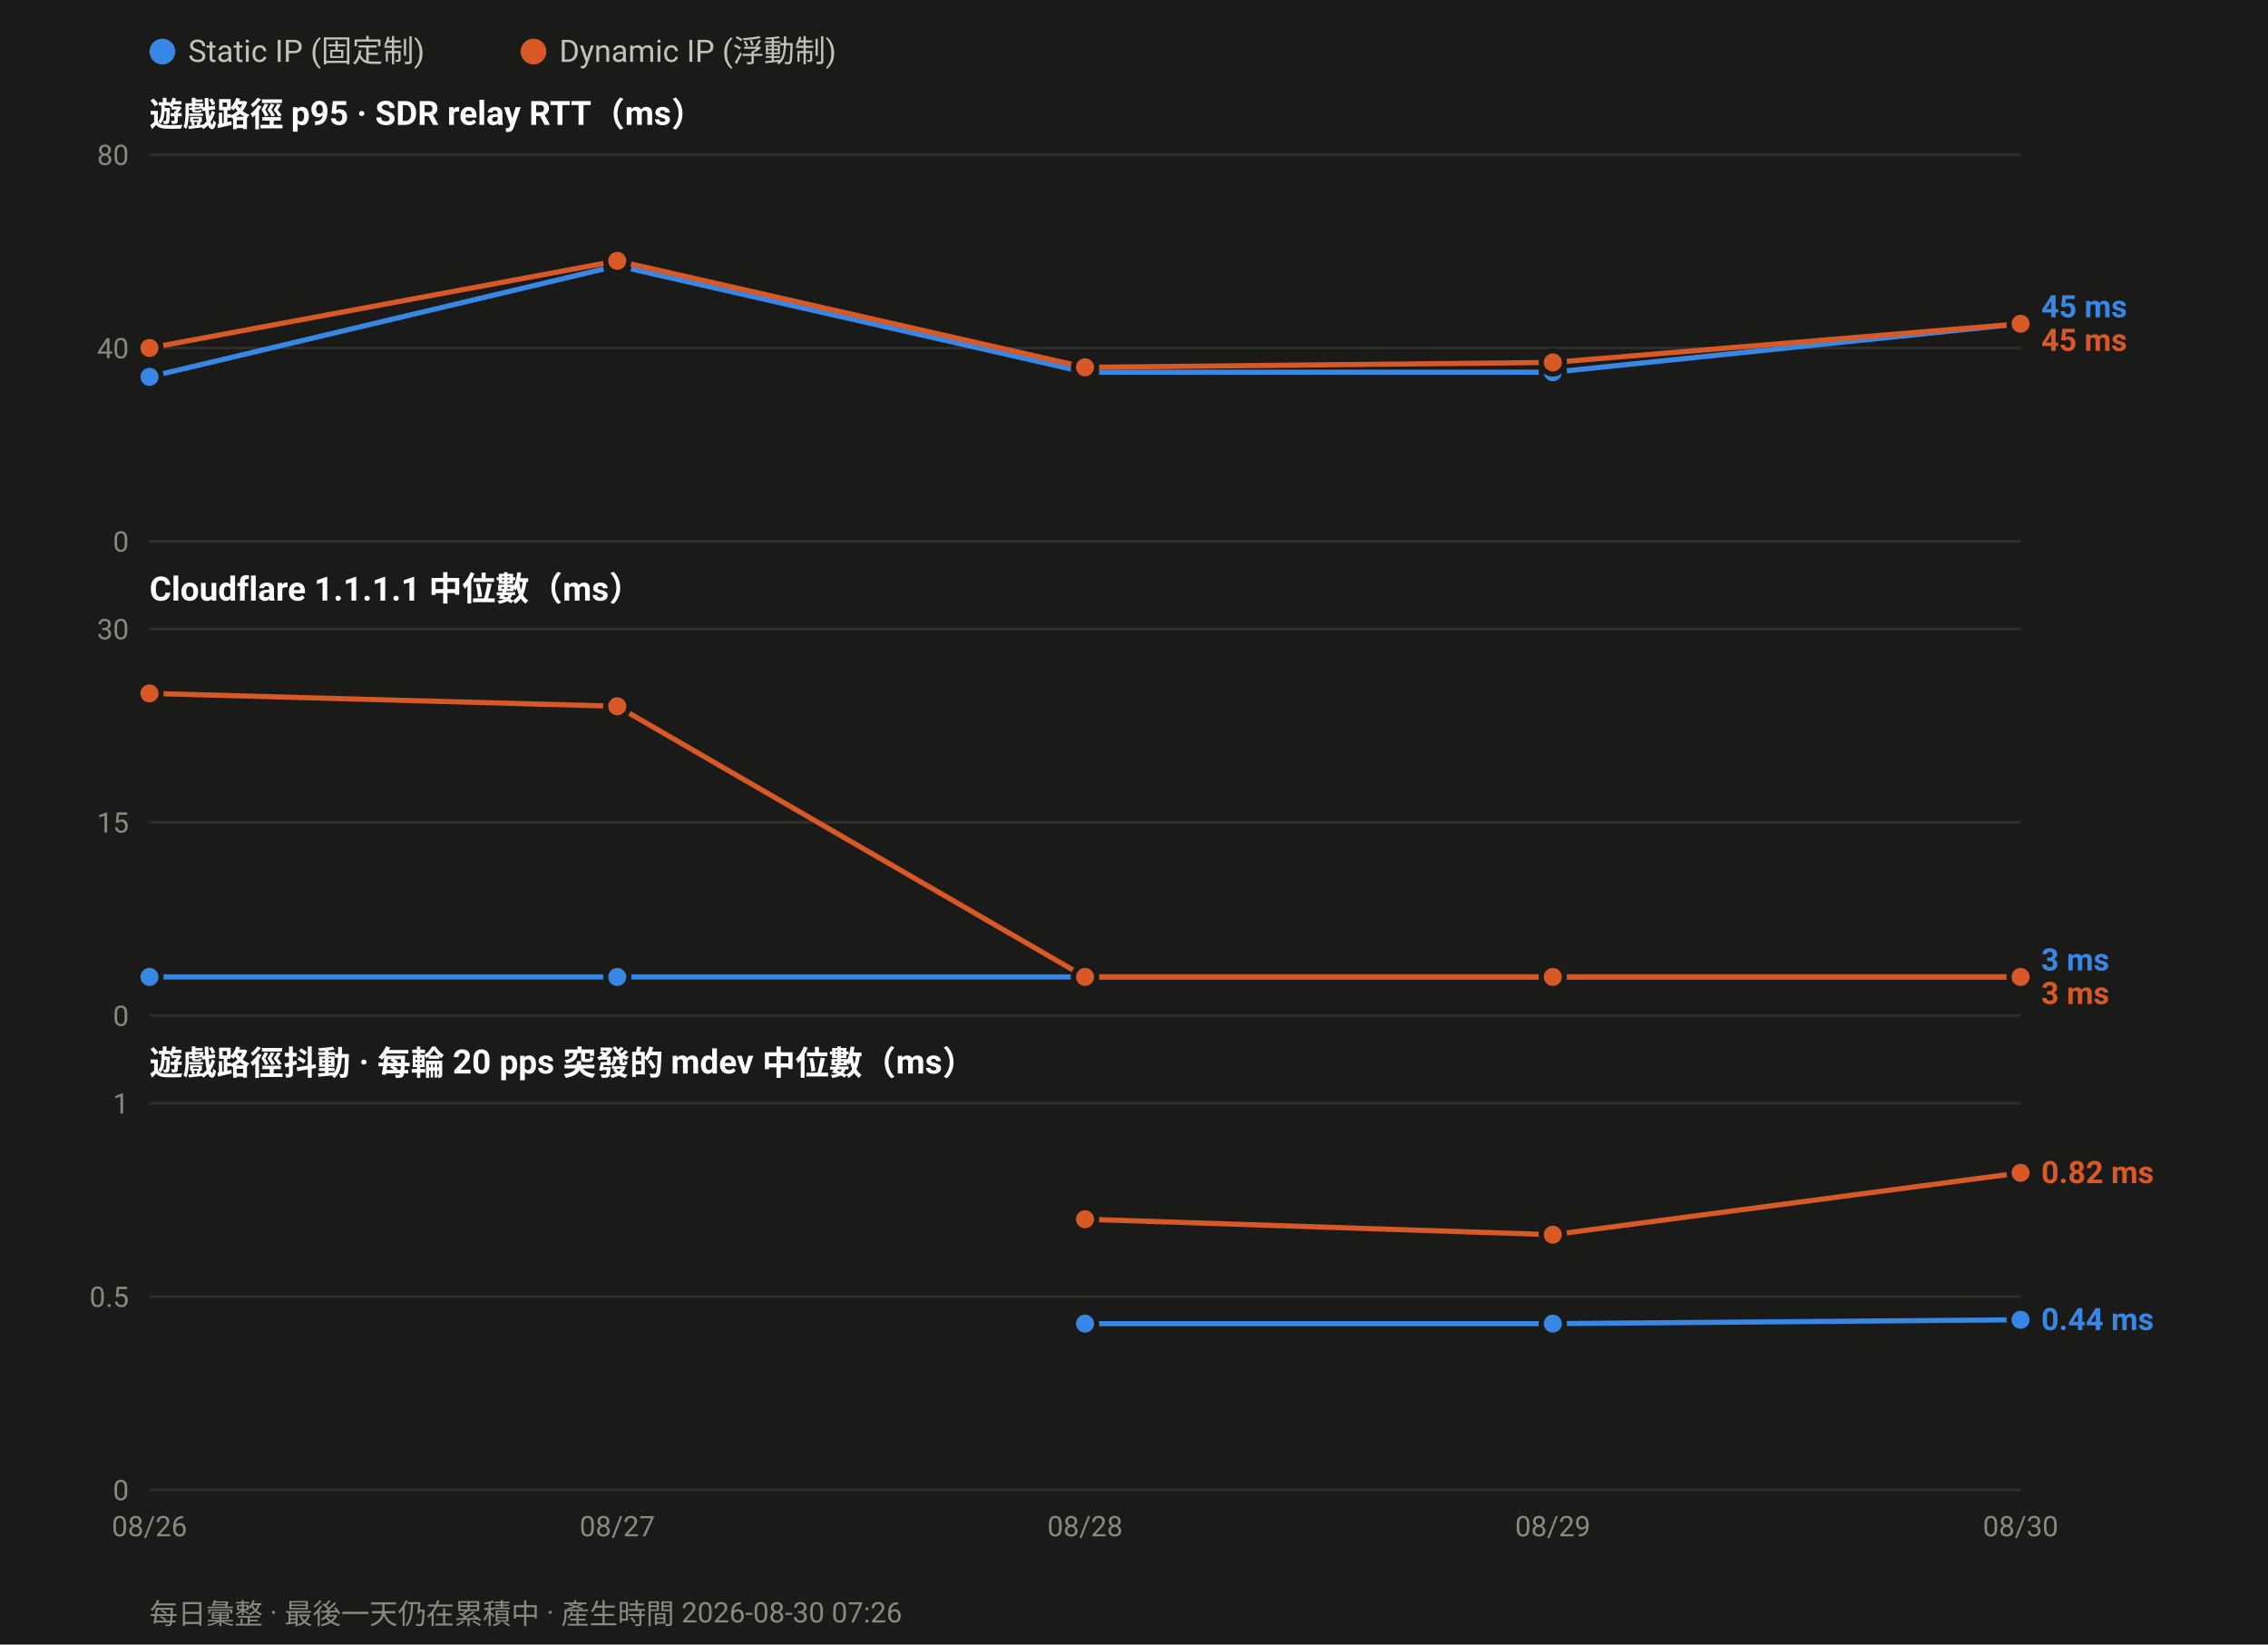
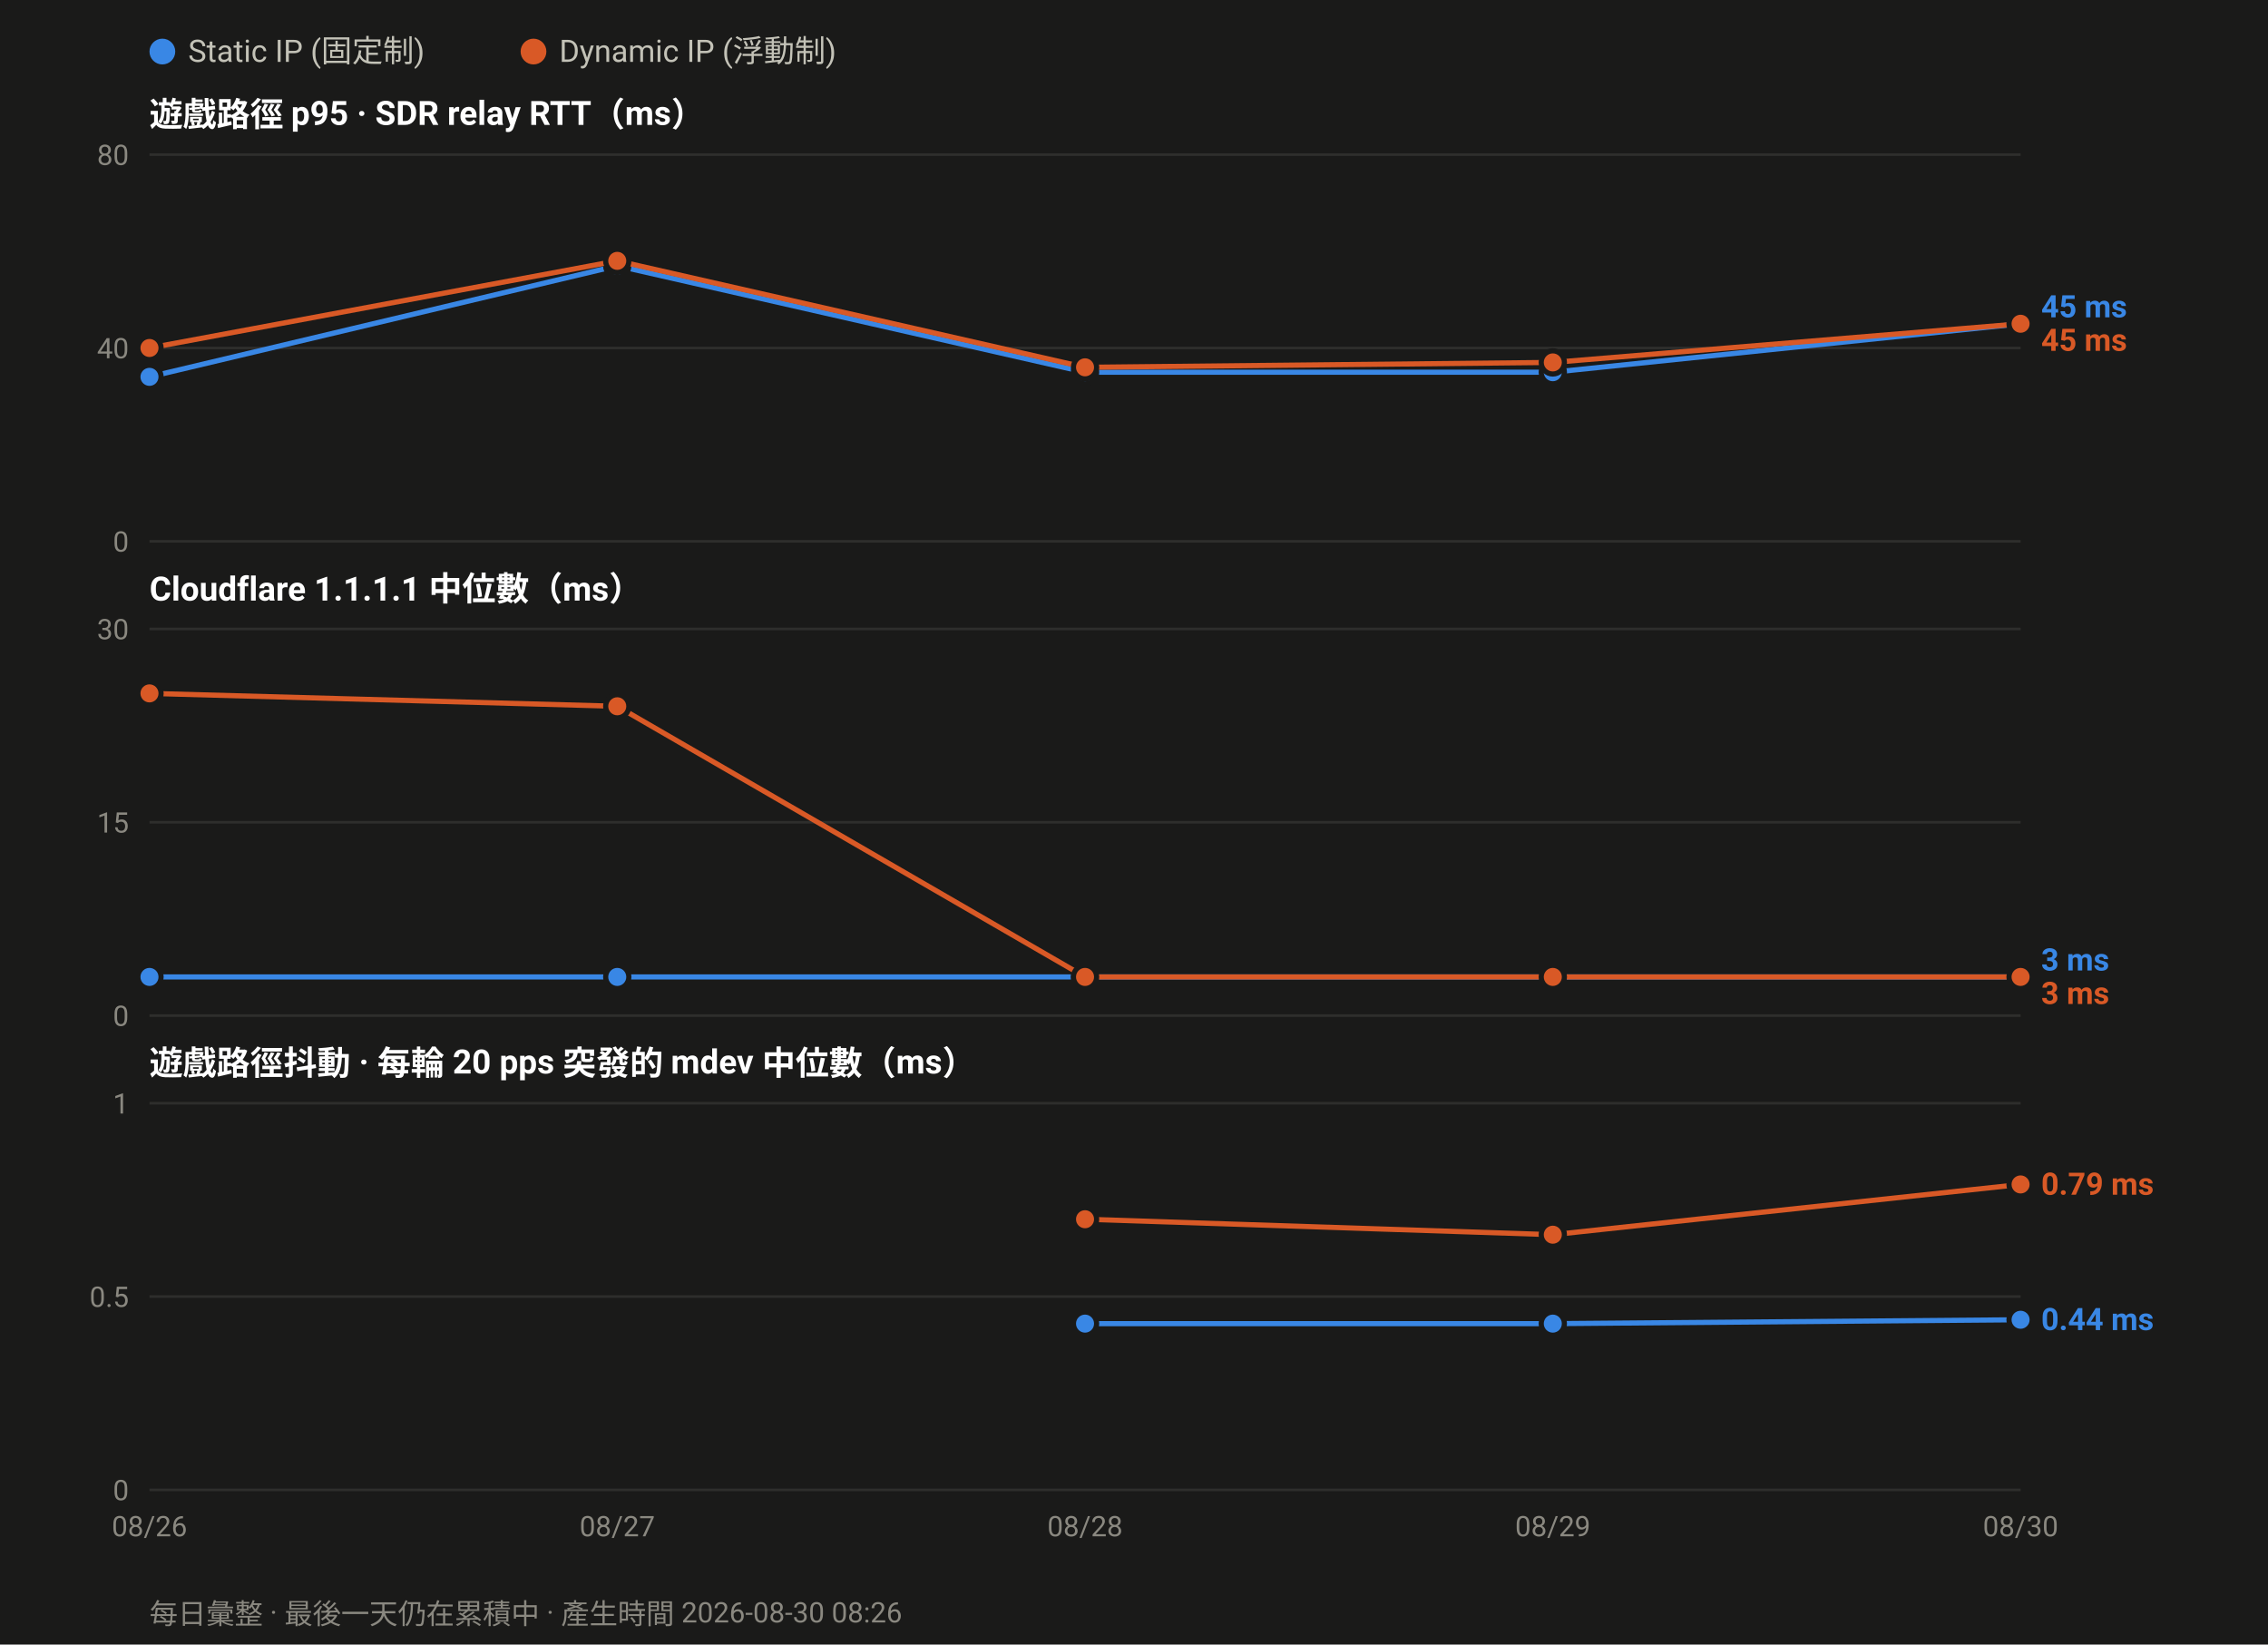
<svg xmlns="http://www.w3.org/2000/svg" width="880" height="638" viewBox="0 0 880 638" font-family="ui-sans-serif,-apple-system,Segoe UI,Roboto,Helvetica,Arial,sans-serif">
  <rect width="880" height="638" fill="#1a1a19" />
  <circle cx="63.0" cy="20" r="5" fill="#3987e5" />
  <text x="73.0" y="24" font-size="12" fill="#c3c2b7">Static IP (固定制)</text>
  <circle cx="207.0" cy="20" r="5" fill="#d95926" />
  <text x="217.0" y="24" font-size="12" fill="#c3c2b7">Dynamic IP (浮動制)</text>
  <text x="58" y="49.0" font-size="13" font-weight="600" fill="#ffffff">遊戲路徑 p95 · SDR relay RTT（ms）</text>
  <line x1="58" y1="210.0" x2="784.0" y2="210.0" stroke="#2e2e2c" stroke-width="1" />
  <text x="50" y="214.0" font-size="11" text-anchor="end" fill="#8a8880">0</text>
  <line x1="58" y1="135.0" x2="784.0" y2="135.0" stroke="#2e2e2c" stroke-width="1" />
  <text x="50" y="139.0" font-size="11" text-anchor="end" fill="#8a8880">40</text>
  <line x1="58" y1="60.0" x2="784.0" y2="60.0" stroke="#2e2e2c" stroke-width="1" />
  <text x="50" y="64.0" font-size="11" text-anchor="end" fill="#8a8880">80</text>
  <polyline fill="none" stroke="#3987e5" stroke-width="2" stroke-linejoin="round" points="58.0,146.2 239.5,103.1 421.0,144.4 602.5,144.4 784.0,125.6" />
  <circle cx="58.0" cy="146.2" r="4.5" fill="#3987e5" stroke="#1a1a19" stroke-width="2" />
  <circle cx="239.5" cy="103.1" r="4.5" fill="#3987e5" stroke="#1a1a19" stroke-width="2" />
  <circle cx="421.0" cy="144.4" r="4.5" fill="#3987e5" stroke="#1a1a19" stroke-width="2" />
  <circle cx="602.5" cy="144.4" r="4.5" fill="#3987e5" stroke="#1a1a19" stroke-width="2" />
  <circle cx="784.0" cy="125.6" r="4.5" fill="#3987e5" stroke="#1a1a19" stroke-width="2" />
  <polyline fill="none" stroke="#d95926" stroke-width="2" stroke-linejoin="round" points="58.0,135.0 239.5,101.2 421.0,142.5 602.5,140.6 784.0,125.6" />
  <circle cx="58.0" cy="135.0" r="4.5" fill="#d95926" stroke="#1a1a19" stroke-width="2" />
  <circle cx="239.5" cy="101.2" r="4.5" fill="#d95926" stroke="#1a1a19" stroke-width="2" />
  <circle cx="421.0" cy="142.5" r="4.5" fill="#d95926" stroke="#1a1a19" stroke-width="2" />
  <circle cx="602.5" cy="140.6" r="4.5" fill="#d95926" stroke="#1a1a19" stroke-width="2" />
  <circle cx="784.0" cy="125.6" r="4.5" fill="#d95926" stroke="#1a1a19" stroke-width="2" />
  <text x="792.0" y="123.1" font-size="12" font-weight="600" fill="#3987e5">45 ms</text>
  <text x="792.0" y="136.1" font-size="12" font-weight="600" fill="#d95926">45 ms</text>
  <text x="58" y="233.0" font-size="13" font-weight="600" fill="#ffffff">Cloudflare 1.1.1.1 中位數（ms）</text>
  <line x1="58" y1="394.0" x2="784.0" y2="394.0" stroke="#2e2e2c" stroke-width="1" />
  <text x="50" y="398.0" font-size="11" text-anchor="end" fill="#8a8880">0</text>
  <line x1="58" y1="319.0" x2="784.0" y2="319.0" stroke="#2e2e2c" stroke-width="1" />
  <text x="50" y="323.0" font-size="11" text-anchor="end" fill="#8a8880">15</text>
  <line x1="58" y1="244.0" x2="784.0" y2="244.0" stroke="#2e2e2c" stroke-width="1" />
  <text x="50" y="248.0" font-size="11" text-anchor="end" fill="#8a8880">30</text>
  <polyline fill="none" stroke="#3987e5" stroke-width="2" stroke-linejoin="round" points="58.0,379.0 239.5,379.0 421.0,379.0 602.5,379.0 784.0,379.0" />
  <circle cx="58.0" cy="379.0" r="4.5" fill="#3987e5" stroke="#1a1a19" stroke-width="2" />
  <circle cx="239.5" cy="379.0" r="4.5" fill="#3987e5" stroke="#1a1a19" stroke-width="2" />
  <circle cx="421.0" cy="379.0" r="4.5" fill="#3987e5" stroke="#1a1a19" stroke-width="2" />
  <circle cx="602.5" cy="379.0" r="4.5" fill="#3987e5" stroke="#1a1a19" stroke-width="2" />
  <circle cx="784.0" cy="379.0" r="4.5" fill="#3987e5" stroke="#1a1a19" stroke-width="2" />
  <polyline fill="none" stroke="#d95926" stroke-width="2" stroke-linejoin="round" points="58.0,269.0 239.5,274.0 421.0,379.0 602.5,379.0 784.0,379.0" />
  <circle cx="58.0" cy="269.0" r="4.5" fill="#d95926" stroke="#1a1a19" stroke-width="2" />
  <circle cx="239.5" cy="274.0" r="4.5" fill="#d95926" stroke="#1a1a19" stroke-width="2" />
  <circle cx="421.0" cy="379.0" r="4.5" fill="#d95926" stroke="#1a1a19" stroke-width="2" />
  <circle cx="602.5" cy="379.0" r="4.5" fill="#d95926" stroke="#1a1a19" stroke-width="2" />
  <circle cx="784.0" cy="379.0" r="4.5" fill="#d95926" stroke="#1a1a19" stroke-width="2" />
  <text x="792.0" y="376.5" font-size="12" font-weight="600" fill="#3987e5">3 ms</text>
  <text x="792.0" y="389.5" font-size="12" font-weight="600" fill="#d95926">3 ms</text>
  <text x="58" y="417.0" font-size="13" font-weight="600" fill="#ffffff">遊戲路徑抖動 · 每輪 20 pps 突發的 mdev 中位數（ms）</text>
  <line x1="58" y1="578.0" x2="784.0" y2="578.0" stroke="#2e2e2c" stroke-width="1" />
  <text x="50" y="582.0" font-size="11" text-anchor="end" fill="#8a8880">0</text>
  <line x1="58" y1="503.0" x2="784.0" y2="503.0" stroke="#2e2e2c" stroke-width="1" />
  <text x="50" y="507.0" font-size="11" text-anchor="end" fill="#8a8880">0.5</text>
  <line x1="58" y1="428.0" x2="784.0" y2="428.0" stroke="#2e2e2c" stroke-width="1" />
  <text x="50" y="432.0" font-size="11" text-anchor="end" fill="#8a8880">1</text>
  <polyline fill="none" stroke="#3987e5" stroke-width="2" stroke-linejoin="round" points="421.0,513.5 602.5,513.5 784.0,512.0" />
  <circle cx="421.0" cy="513.5" r="4.5" fill="#3987e5" stroke="#1a1a19" stroke-width="2" />
  <circle cx="602.5" cy="513.5" r="4.5" fill="#3987e5" stroke="#1a1a19" stroke-width="2" />
  <circle cx="784.0" cy="512.0" r="4.5" fill="#3987e5" stroke="#1a1a19" stroke-width="2" />
-   <polyline fill="none" stroke="#d95926" stroke-width="2" stroke-linejoin="round" points="421.0,473.0 602.5,479.0 784.0,455.0" />
+   <polyline fill="none" stroke="#d95926" stroke-width="2" stroke-linejoin="round" points="421.0,473.0 602.5,479.0 784.0,459.5" />
  <circle cx="421.0" cy="473.0" r="4.5" fill="#d95926" stroke="#1a1a19" stroke-width="2" />
  <circle cx="602.5" cy="479.0" r="4.5" fill="#d95926" stroke="#1a1a19" stroke-width="2" />
-   <circle cx="784.0" cy="455.0" r="4.5" fill="#d95926" stroke="#1a1a19" stroke-width="2" />
-   <text x="792.0" y="459.0" font-size="12" font-weight="600" fill="#d95926">0.82 ms</text>
+   <circle cx="784.0" cy="459.5" r="4.5" fill="#d95926" stroke="#1a1a19" stroke-width="2" />
+   <text x="792.0" y="463.5" font-size="12" font-weight="600" fill="#d95926">0.79 ms</text>
  <text x="792.0" y="516.0" font-size="12" font-weight="600" fill="#3987e5">0.44 ms</text>
  <text x="58.0" y="596.0" font-size="11" text-anchor="middle" fill="#8a8880">08/26</text>
  <text x="239.5" y="596.0" font-size="11" text-anchor="middle" fill="#8a8880">08/27</text>
  <text x="421.0" y="596.0" font-size="11" text-anchor="middle" fill="#8a8880">08/28</text>
  <text x="602.5" y="596.0" font-size="11" text-anchor="middle" fill="#8a8880">08/29</text>
  <text x="784.0" y="596.0" font-size="11" text-anchor="middle" fill="#8a8880">08/30</text>
-   <text x="58" y="630" font-size="11" fill="#8a8880">每日彙整 · 最後一天仍在累積中 · 產生時間 2026-08-30 07:26</text>
+   <text x="58" y="630" font-size="11" fill="#8a8880">每日彙整 · 最後一天仍在累積中 · 產生時間 2026-08-30 08:26</text>
</svg>
